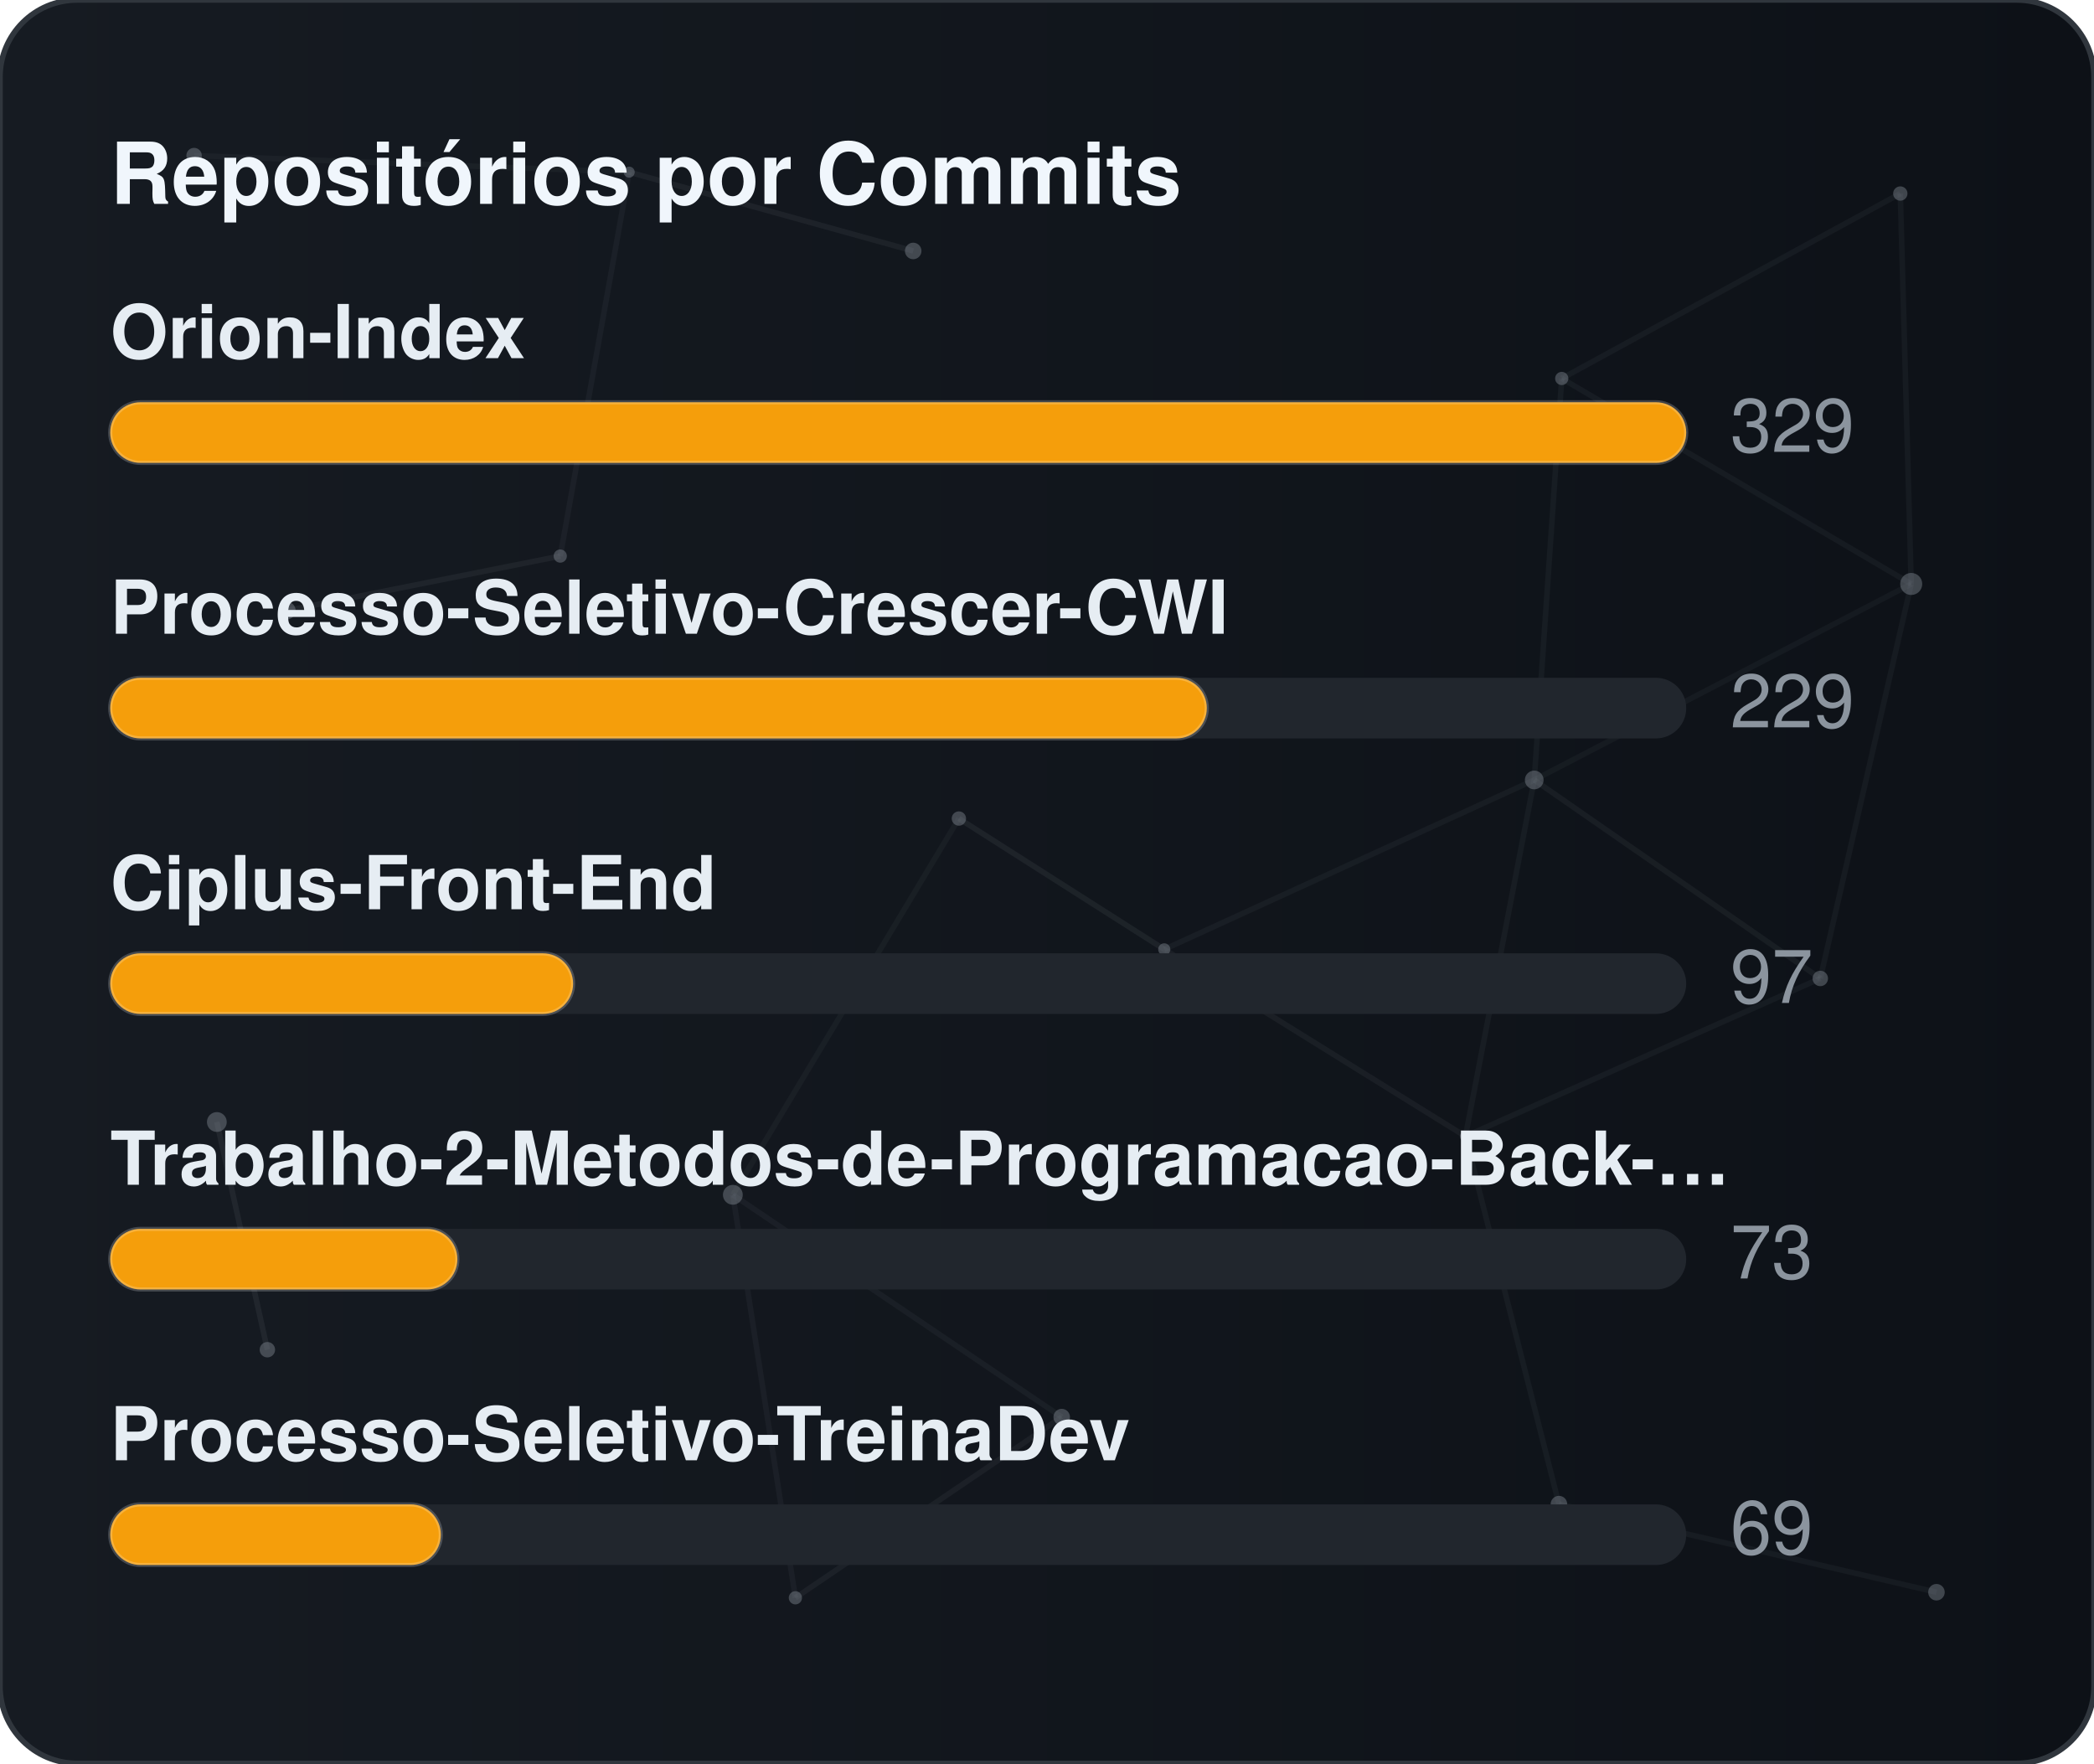
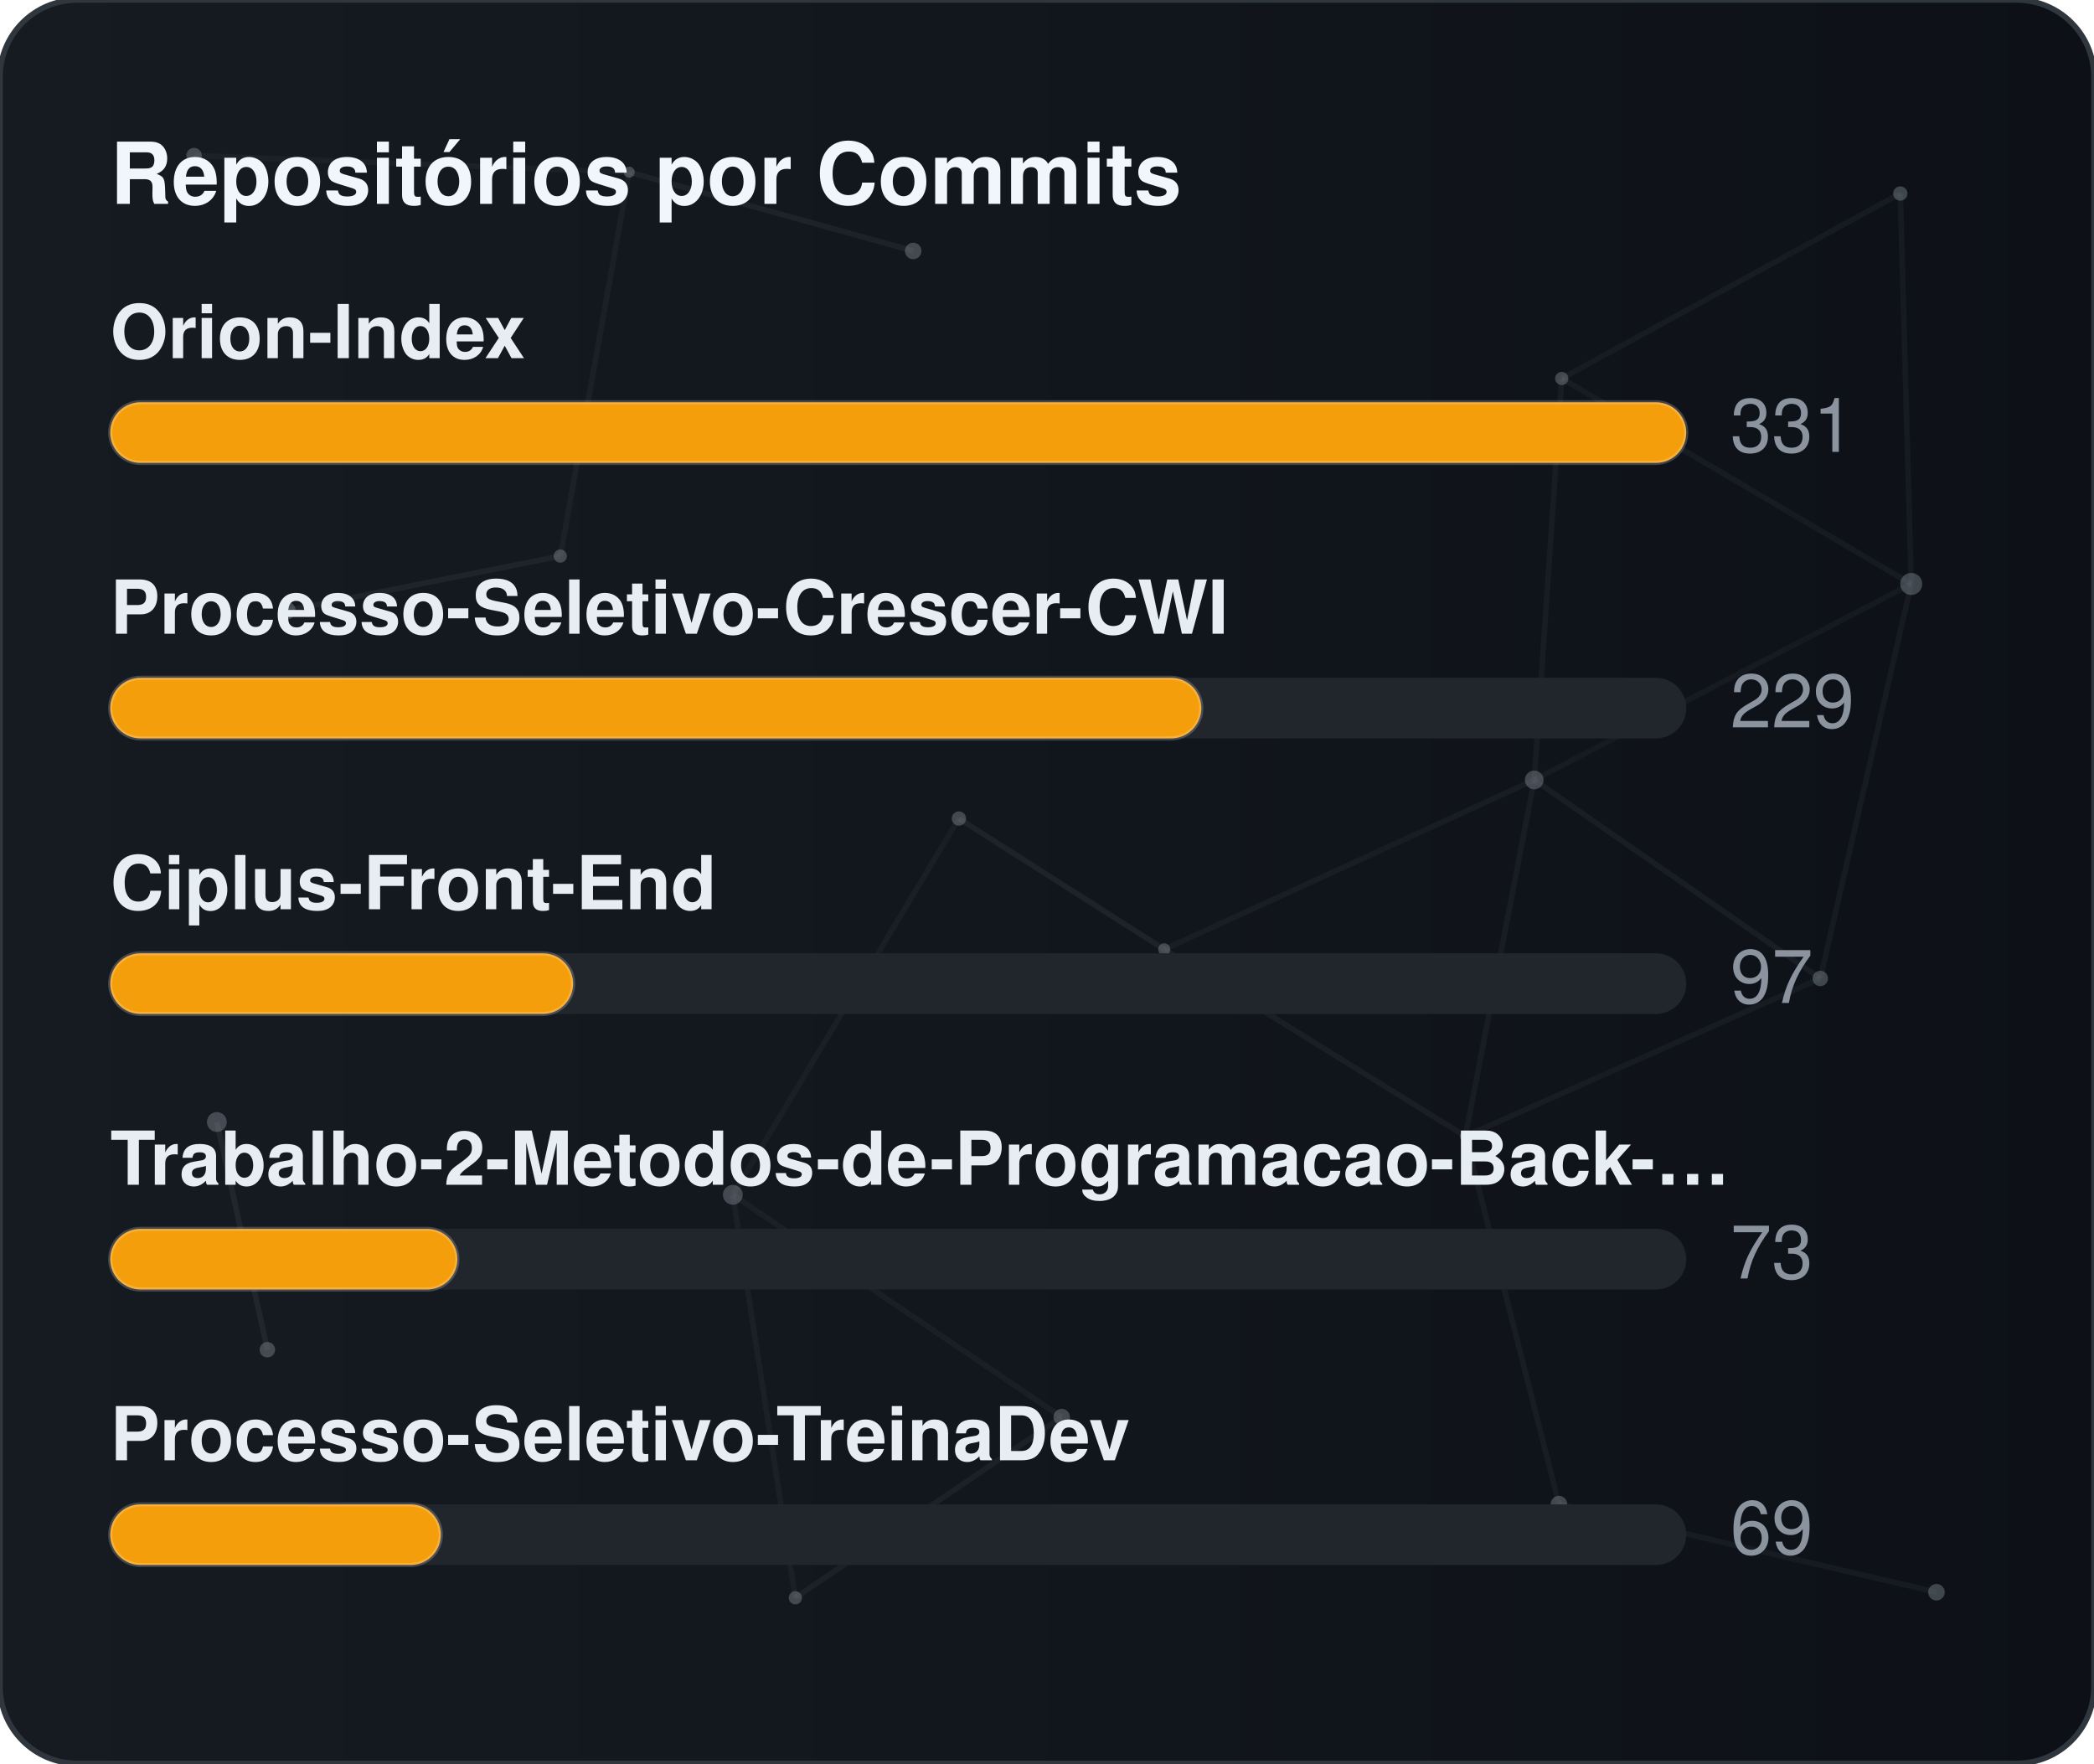
<svg xmlns="http://www.w3.org/2000/svg" width="380" height="320" viewBox="0 0 380 320" role="img" aria-label="Repositórios por Commits">
  <defs>
    <linearGradient id="gradCommits" x1="0%" y1="0%" x2="100%" y2="0%">
      <stop offset="0%" stop-color="#161b22" />
      <stop offset="100%" stop-color="#0d1117" />
    </linearGradient>
    <clipPath id="cardClipgradCommits">
      <rect x="0" y="0" width="380" height="320" rx="14" />
    </clipPath>
  </defs>
  <style>
    text { font-family: -apple-system, BlinkMacSystemFont, "Segoe UI", Helvetica, Arial, sans-serif; font-size: 13.5px; }
    .card { fill: url(#gradCommits); stroke: #30363d; stroke-width: 1; }
    .title { fill: #f0f6fc; font-weight: 700; font-size: 15.5px; }
    .lbl { fill: #e6edf3; font-weight: 600; }
    .val { fill: #8b949e; }
    .track { fill: #21262d; }
    .bar { stroke: rgba(255,255,255,0.2); stroke-width: 0.75; }
  </style>
  <rect x="0" y="0" width="380" height="320" rx="14" class="card" />
  <g clip-path="url(#cardClipgradCommits)">
    <line x1="35.22" y1="28.23" x2="114.18" y2="31.24" stroke="#8b949e" stroke-width="1" opacity="0.06">
      <animate attributeName="x1" values="35.22;35.39;35.22" dur="9.6s" repeatCount="indefinite" />
      <animate attributeName="y1" values="28.23;26.86;28.23" dur="11.5s" repeatCount="indefinite" />
      <animate attributeName="x2" values="114.18;107.41;114.18" dur="10.9s" repeatCount="indefinite" />
      <animate attributeName="y2" values="31.24;28.12;31.24" dur="13.1s" repeatCount="indefinite" />
    </line>
    <line x1="114.18" y1="31.24" x2="165.72" y2="45.54" stroke="#8b949e" stroke-width="1" opacity="0.09">
      <animate attributeName="x1" values="114.18;107.41;114.18" dur="10.9s" repeatCount="indefinite" />
      <animate attributeName="y1" values="31.24;28.12;31.24" dur="13.1s" repeatCount="indefinite" />
      <animate attributeName="x2" values="165.72;156.65;165.72" dur="7.7s" repeatCount="indefinite" />
      <animate attributeName="y2" values="45.54;47.56;45.54" dur="9.2s" repeatCount="indefinite" />
    </line>
    <line x1="114.18" y1="31.24" x2="101.67" y2="100.91" stroke="#8b949e" stroke-width="1" opacity="0.07">
      <animate attributeName="x1" values="114.18;107.41;114.18" dur="10.9s" repeatCount="indefinite" />
      <animate attributeName="y1" values="31.24;28.12;31.24" dur="13.1s" repeatCount="indefinite" />
      <animate attributeName="x2" values="101.67;109.76;101.67" dur="6.4s" repeatCount="indefinite" />
      <animate attributeName="y2" values="100.91;94.52;100.91" dur="7.6s" repeatCount="indefinite" />
    </line>
    <line x1="283.41" y1="68.68" x2="344.85" y2="35.12" stroke="#8b949e" stroke-width="1" opacity="0.07">
      <animate attributeName="x1" values="283.41;282.83;283.41" dur="12.0s" repeatCount="indefinite" />
      <animate attributeName="y1" values="68.68;66.16;68.68" dur="14.4s" repeatCount="indefinite" />
      <animate attributeName="x2" values="344.85;343.1;344.85" dur="9.8s" repeatCount="indefinite" />
      <animate attributeName="y2" values="35.12;30.36;35.12" dur="11.8s" repeatCount="indefinite" />
    </line>
    <line x1="283.41" y1="68.68" x2="278.42" y2="141.54" stroke="#8b949e" stroke-width="1" opacity="0.07">
      <animate attributeName="x1" values="283.41;282.83;283.41" dur="12.0s" repeatCount="indefinite" />
      <animate attributeName="y1" values="68.68;66.16;68.68" dur="14.4s" repeatCount="indefinite" />
      <animate attributeName="x2" values="278.42;271.97;278.42" dur="6.3s" repeatCount="indefinite" />
      <animate attributeName="y2" values="141.54;140.88;141.54" dur="7.5s" repeatCount="indefinite" />
    </line>
    <line x1="283.41" y1="68.68" x2="346.83" y2="105.97" stroke="#8b949e" stroke-width="1" opacity="0.07">
      <animate attributeName="x1" values="283.41;282.83;283.41" dur="12.0s" repeatCount="indefinite" />
      <animate attributeName="y1" values="68.68;66.16;68.68" dur="14.4s" repeatCount="indefinite" />
      <animate attributeName="x2" values="346.83;354.74;346.83" dur="10.4s" repeatCount="indefinite" />
      <animate attributeName="y2" values="105.97;113.25;105.97" dur="12.5s" repeatCount="indefinite" />
    </line>
    <line x1="344.85" y1="35.12" x2="346.83" y2="105.97" stroke="#8b949e" stroke-width="1" opacity="0.07">
      <animate attributeName="x1" values="344.85;343.1;344.85" dur="9.8s" repeatCount="indefinite" />
      <animate attributeName="y1" values="35.12;30.36;35.12" dur="11.8s" repeatCount="indefinite" />
      <animate attributeName="x2" values="346.83;354.74;346.83" dur="10.4s" repeatCount="indefinite" />
      <animate attributeName="y2" values="105.97;113.25;105.97" dur="12.5s" repeatCount="indefinite" />
    </line>
    <line x1="52.05" y1="110.8" x2="101.67" y2="100.91" stroke="#8b949e" stroke-width="1" opacity="0.09">
      <animate attributeName="x1" values="52.05;49.17;52.05" dur="7.9s" repeatCount="indefinite" />
      <animate attributeName="y1" values="110.8;114.75;110.8" dur="9.5s" repeatCount="indefinite" />
      <animate attributeName="x2" values="101.67;109.76;101.67" dur="6.4s" repeatCount="indefinite" />
      <animate attributeName="y2" values="100.91;94.52;100.91" dur="7.6s" repeatCount="indefinite" />
    </line>
    <line x1="174.01" y1="148.54" x2="132.99" y2="216.82" stroke="#8b949e" stroke-width="1" opacity="0.06">
      <animate attributeName="x1" values="174.01;179.31;174.01" dur="7.4s" repeatCount="indefinite" />
      <animate attributeName="y1" values="148.54;150.39;148.54" dur="8.9s" repeatCount="indefinite" />
      <animate attributeName="x2" values="132.99;131.19;132.99" dur="9.7s" repeatCount="indefinite" />
      <animate attributeName="y2" values="216.82;223.91;216.82" dur="11.7s" repeatCount="indefinite" />
    </line>
    <line x1="174.01" y1="148.54" x2="211.28" y2="172.28" stroke="#8b949e" stroke-width="1" opacity="0.10">
      <animate attributeName="x1" values="174.01;179.31;174.01" dur="7.4s" repeatCount="indefinite" />
      <animate attributeName="y1" values="148.54;150.39;148.54" dur="8.9s" repeatCount="indefinite" />
      <animate attributeName="x2" values="211.28;207.15;211.28" dur="8.7s" repeatCount="indefinite" />
      <animate attributeName="y2" values="172.28;167.34;172.28" dur="10.4s" repeatCount="indefinite" />
    </line>
    <line x1="278.42" y1="141.54" x2="346.83" y2="105.97" stroke="#8b949e" stroke-width="1" opacity="0.06">
      <animate attributeName="x1" values="278.42;271.97;278.42" dur="6.3s" repeatCount="indefinite" />
      <animate attributeName="y1" values="141.54;140.88;141.54" dur="7.5s" repeatCount="indefinite" />
      <animate attributeName="x2" values="346.83;354.74;346.83" dur="10.4s" repeatCount="indefinite" />
      <animate attributeName="y2" values="105.97;113.25;105.97" dur="12.5s" repeatCount="indefinite" />
    </line>
    <line x1="278.42" y1="141.54" x2="211.28" y2="172.28" stroke="#8b949e" stroke-width="1" opacity="0.07">
      <animate attributeName="x1" values="278.42;271.97;278.42" dur="6.3s" repeatCount="indefinite" />
      <animate attributeName="y1" values="141.54;140.88;141.54" dur="7.5s" repeatCount="indefinite" />
      <animate attributeName="x2" values="211.28;207.15;211.28" dur="8.7s" repeatCount="indefinite" />
      <animate attributeName="y2" values="172.28;167.34;172.28" dur="10.4s" repeatCount="indefinite" />
    </line>
    <line x1="278.42" y1="141.54" x2="265.93" y2="206.21" stroke="#8b949e" stroke-width="1" opacity="0.07">
      <animate attributeName="x1" values="278.42;271.97;278.42" dur="6.3s" repeatCount="indefinite" />
      <animate attributeName="y1" values="141.54;140.88;141.54" dur="7.5s" repeatCount="indefinite" />
      <animate attributeName="x2" values="265.93;263.56;265.93" dur="8.0s" repeatCount="indefinite" />
      <animate attributeName="y2" values="206.21;213.6;206.21" dur="9.6s" repeatCount="indefinite" />
    </line>
    <line x1="278.42" y1="141.54" x2="330.33" y2="177.56" stroke="#8b949e" stroke-width="1" opacity="0.08">
      <animate attributeName="x1" values="278.42;271.97;278.42" dur="6.3s" repeatCount="indefinite" />
      <animate attributeName="y1" values="141.54;140.88;141.54" dur="7.5s" repeatCount="indefinite" />
      <animate attributeName="x2" values="330.33;321.23;330.33" dur="10.7s" repeatCount="indefinite" />
      <animate attributeName="y2" values="177.56;172.27;177.56" dur="12.8s" repeatCount="indefinite" />
    </line>
    <line x1="346.83" y1="105.97" x2="330.33" y2="177.56" stroke="#8b949e" stroke-width="1" opacity="0.07">
      <animate attributeName="x1" values="346.83;354.74;346.83" dur="10.4s" repeatCount="indefinite" />
      <animate attributeName="y1" values="105.97;113.25;105.97" dur="12.5s" repeatCount="indefinite" />
      <animate attributeName="x2" values="330.33;321.23;330.33" dur="10.7s" repeatCount="indefinite" />
      <animate attributeName="y2" values="177.56;172.27;177.56" dur="12.8s" repeatCount="indefinite" />
    </line>
    <line x1="39.35" y1="203.61" x2="48.52" y2="244.93" stroke="#8b949e" stroke-width="1" opacity="0.10">
      <animate attributeName="x1" values="39.35;29.72;39.35" dur="11.8s" repeatCount="indefinite" />
      <animate attributeName="y1" values="203.61;200.24;203.61" dur="14.2s" repeatCount="indefinite" />
      <animate attributeName="x2" values="48.52;44.33;48.52" dur="11.9s" repeatCount="indefinite" />
      <animate attributeName="y2" values="244.93;238.49;244.93" dur="14.3s" repeatCount="indefinite" />
    </line>
    <line x1="132.99" y1="216.82" x2="144.34" y2="289.95" stroke="#8b949e" stroke-width="1" opacity="0.07">
      <animate attributeName="x1" values="132.99;131.19;132.99" dur="9.7s" repeatCount="indefinite" />
      <animate attributeName="y1" values="216.82;223.91;216.82" dur="11.7s" repeatCount="indefinite" />
      <animate attributeName="x2" values="144.34;138.5;144.34" dur="6.3s" repeatCount="indefinite" />
      <animate attributeName="y2" values="289.95;282.9;289.95" dur="7.6s" repeatCount="indefinite" />
    </line>
    <line x1="132.99" y1="216.82" x2="192.67" y2="257.16" stroke="#8b949e" stroke-width="1" opacity="0.07">
      <animate attributeName="x1" values="132.99;131.19;132.99" dur="9.7s" repeatCount="indefinite" />
      <animate attributeName="y1" values="216.82;223.91;216.82" dur="11.7s" repeatCount="indefinite" />
      <animate attributeName="x2" values="192.67;196.2;192.67" dur="6.2s" repeatCount="indefinite" />
      <animate attributeName="y2" values="257.16;251.56;257.16" dur="7.5s" repeatCount="indefinite" />
    </line>
    <line x1="211.28" y1="172.28" x2="265.93" y2="206.21" stroke="#8b949e" stroke-width="1" opacity="0.08">
      <animate attributeName="x1" values="211.28;207.15;211.28" dur="8.7s" repeatCount="indefinite" />
      <animate attributeName="y1" values="172.28;167.34;172.28" dur="10.4s" repeatCount="indefinite" />
      <animate attributeName="x2" values="265.93;263.56;265.93" dur="8.0s" repeatCount="indefinite" />
      <animate attributeName="y2" values="206.21;213.6;206.21" dur="9.6s" repeatCount="indefinite" />
    </line>
    <line x1="265.93" y1="206.21" x2="330.33" y2="177.56" stroke="#8b949e" stroke-width="1" opacity="0.07">
      <animate attributeName="x1" values="265.93;263.56;265.93" dur="8.0s" repeatCount="indefinite" />
      <animate attributeName="y1" values="206.21;213.6;206.21" dur="9.6s" repeatCount="indefinite" />
      <animate attributeName="x2" values="330.33;321.23;330.33" dur="10.7s" repeatCount="indefinite" />
      <animate attributeName="y2" values="177.56;172.27;177.56" dur="12.8s" repeatCount="indefinite" />
    </line>
    <line x1="265.93" y1="206.21" x2="282.9" y2="272.95" stroke="#8b949e" stroke-width="1" opacity="0.07">
      <animate attributeName="x1" values="265.93;263.56;265.93" dur="8.0s" repeatCount="indefinite" />
      <animate attributeName="y1" values="206.21;213.6;206.21" dur="9.6s" repeatCount="indefinite" />
      <animate attributeName="x2" values="282.9;277.88;282.9" dur="6.7s" repeatCount="indefinite" />
      <animate attributeName="y2" values="272.95;280.91;272.95" dur="8.1s" repeatCount="indefinite" />
    </line>
    <line x1="144.34" y1="289.95" x2="192.67" y2="257.16" stroke="#8b949e" stroke-width="1" opacity="0.08">
      <animate attributeName="x1" values="144.34;138.5;144.34" dur="6.3s" repeatCount="indefinite" />
      <animate attributeName="y1" values="289.95;282.9;289.95" dur="7.6s" repeatCount="indefinite" />
      <animate attributeName="x2" values="192.67;196.2;192.67" dur="6.2s" repeatCount="indefinite" />
      <animate attributeName="y2" values="257.16;251.56;257.16" dur="7.5s" repeatCount="indefinite" />
    </line>
    <line x1="282.9" y1="272.95" x2="351.41" y2="288.94" stroke="#8b949e" stroke-width="1" opacity="0.07">
      <animate attributeName="x1" values="282.9;277.88;282.9" dur="6.7s" repeatCount="indefinite" />
      <animate attributeName="y1" values="272.95;280.91;272.95" dur="8.1s" repeatCount="indefinite" />
      <animate attributeName="x2" values="351.41;356.89;351.41" dur="11.9s" repeatCount="indefinite" />
      <animate attributeName="y2" values="288.94;287.49;288.94" dur="14.3s" repeatCount="indefinite" />
    </line>
    <circle cx="35.22" cy="28.23" r="1.4" fill="#8b949e" opacity="0.40">
      <animate attributeName="cx" values="35.22;35.39;35.22" dur="9.6s" repeatCount="indefinite" />
      <animate attributeName="cy" values="28.23;26.86;28.23" dur="11.5s" repeatCount="indefinite" />
    </circle>
    <circle cx="114.18" cy="31.24" r="1.0" fill="#8b949e" opacity="0.40">
      <animate attributeName="cx" values="114.18;107.41;114.18" dur="10.9s" repeatCount="indefinite" />
      <animate attributeName="cy" values="31.24;28.12;31.24" dur="13.1s" repeatCount="indefinite" />
    </circle>
    <circle cx="165.72" cy="45.54" r="1.5" fill="#8b949e" opacity="0.40">
      <animate attributeName="cx" values="165.72;156.65;165.72" dur="7.7s" repeatCount="indefinite" />
      <animate attributeName="cy" values="45.54;47.56;45.54" dur="9.2s" repeatCount="indefinite" />
    </circle>
    <circle cx="283.41" cy="68.68" r="1.2" fill="#8b949e" opacity="0.40">
      <animate attributeName="cx" values="283.41;282.83;283.41" dur="12.0s" repeatCount="indefinite" />
      <animate attributeName="cy" values="68.68;66.16;68.68" dur="14.4s" repeatCount="indefinite" />
    </circle>
    <circle cx="344.85" cy="35.12" r="1.3" fill="#8b949e" opacity="0.40">
      <animate attributeName="cx" values="344.85;343.1;344.85" dur="9.8s" repeatCount="indefinite" />
      <animate attributeName="cy" values="35.12;30.36;35.12" dur="11.8s" repeatCount="indefinite" />
    </circle>
    <circle cx="52.05" cy="110.8" r="1.6" fill="#8b949e" opacity="0.40">
      <animate attributeName="cx" values="52.05;49.17;52.05" dur="7.9s" repeatCount="indefinite" />
      <animate attributeName="cy" values="110.8;114.75;110.8" dur="9.5s" repeatCount="indefinite" />
    </circle>
    <circle cx="101.67" cy="100.91" r="1.2" fill="#8b949e" opacity="0.40">
      <animate attributeName="cx" values="101.67;109.76;101.67" dur="6.4s" repeatCount="indefinite" />
      <animate attributeName="cy" values="100.91;94.52;100.91" dur="7.6s" repeatCount="indefinite" />
    </circle>
    <circle cx="174.01" cy="148.54" r="1.3" fill="#8b949e" opacity="0.40">
      <animate attributeName="cx" values="174.01;179.31;174.01" dur="7.4s" repeatCount="indefinite" />
      <animate attributeName="cy" values="148.54;150.39;148.54" dur="8.9s" repeatCount="indefinite" />
    </circle>
    <circle cx="278.42" cy="141.54" r="1.7" fill="#8b949e" opacity="0.40">
      <animate attributeName="cx" values="278.42;271.97;278.42" dur="6.3s" repeatCount="indefinite" />
      <animate attributeName="cy" values="141.54;140.88;141.54" dur="7.5s" repeatCount="indefinite" />
    </circle>
    <circle cx="346.83" cy="105.97" r="2.0" fill="#8b949e" opacity="0.40">
      <animate attributeName="cx" values="346.83;354.74;346.83" dur="10.4s" repeatCount="indefinite" />
      <animate attributeName="cy" values="105.97;113.25;105.97" dur="12.5s" repeatCount="indefinite" />
    </circle>
    <circle cx="39.35" cy="203.61" r="1.8" fill="#8b949e" opacity="0.40">
      <animate attributeName="cx" values="39.35;29.72;39.35" dur="11.8s" repeatCount="indefinite" />
      <animate attributeName="cy" values="203.61;200.24;203.61" dur="14.2s" repeatCount="indefinite" />
    </circle>
    <circle cx="132.99" cy="216.82" r="1.8" fill="#8b949e" opacity="0.40">
      <animate attributeName="cx" values="132.99;131.19;132.99" dur="9.7s" repeatCount="indefinite" />
      <animate attributeName="cy" values="216.82;223.91;216.82" dur="11.7s" repeatCount="indefinite" />
    </circle>
    <circle cx="211.28" cy="172.28" r="1.1" fill="#8b949e" opacity="0.40">
      <animate attributeName="cx" values="211.28;207.15;211.28" dur="8.7s" repeatCount="indefinite" />
      <animate attributeName="cy" values="172.28;167.34;172.28" dur="10.4s" repeatCount="indefinite" />
    </circle>
    <circle cx="265.93" cy="206.21" r="1.0" fill="#8b949e" opacity="0.40">
      <animate attributeName="cx" values="265.93;263.56;265.93" dur="8.0s" repeatCount="indefinite" />
      <animate attributeName="cy" values="206.21;213.6;206.21" dur="9.6s" repeatCount="indefinite" />
    </circle>
    <circle cx="330.33" cy="177.56" r="1.4" fill="#8b949e" opacity="0.40">
      <animate attributeName="cx" values="330.33;321.23;330.33" dur="10.7s" repeatCount="indefinite" />
      <animate attributeName="cy" values="177.56;172.27;177.56" dur="12.8s" repeatCount="indefinite" />
    </circle>
    <circle cx="48.52" cy="244.93" r="1.4" fill="#8b949e" opacity="0.40">
      <animate attributeName="cx" values="48.52;44.33;48.52" dur="11.9s" repeatCount="indefinite" />
      <animate attributeName="cy" values="244.93;238.49;244.93" dur="14.3s" repeatCount="indefinite" />
    </circle>
    <circle cx="144.34" cy="289.95" r="1.2" fill="#8b949e" opacity="0.40">
      <animate attributeName="cx" values="144.34;138.5;144.34" dur="6.3s" repeatCount="indefinite" />
      <animate attributeName="cy" values="289.95;282.9;289.95" dur="7.6s" repeatCount="indefinite" />
    </circle>
    <circle cx="192.67" cy="257.16" r="1.5" fill="#8b949e" opacity="0.40">
      <animate attributeName="cx" values="192.67;196.2;192.67" dur="6.2s" repeatCount="indefinite" />
      <animate attributeName="cy" values="257.16;251.56;257.16" dur="7.5s" repeatCount="indefinite" />
    </circle>
    <circle cx="282.9" cy="272.95" r="1.5" fill="#8b949e" opacity="0.40">
      <animate attributeName="cx" values="282.9;277.88;282.9" dur="6.7s" repeatCount="indefinite" />
      <animate attributeName="cy" values="272.95;280.91;272.95" dur="8.1s" repeatCount="indefinite" />
    </circle>
    <circle cx="351.41" cy="288.94" r="1.5" fill="#8b949e" opacity="0.40">
      <animate attributeName="cx" values="351.41;356.89;351.41" dur="11.9s" repeatCount="indefinite" />
      <animate attributeName="cy" values="288.94;287.49;288.94" dur="14.3s" repeatCount="indefinite" />
    </circle>
  </g>
  <text x="20" y="37" class="title">Repositórios por Commits</text>
  <text x="20" y="65" class="lbl">Orion-Index</text>
  <rect x="20" y="73" width="286" height="11" rx="5.5" class="track" />
  <rect x="20" y="73" width="286" height="11" rx="5.5" fill="#f59e0b" class="bar" />
-   <text x="314" y="82" class="val">329</text>
+   <text x="314" y="82" class="val">331</text>
  <text x="20" y="115" class="lbl">Processo-Seletivo-Crescer-CWI</text>
  <rect x="20" y="123" width="286" height="11" rx="5.5" class="track" />
-   <rect x="20" y="123" width="199" height="11" rx="5.5" fill="#f59e0b" class="bar" />
+   <rect x="20" y="123" width="198" height="11" rx="5.5" fill="#f59e0b" class="bar" />
  <text x="314" y="132" class="val">229</text>
  <text x="20" y="165" class="lbl">Ciplus-Front-End</text>
  <rect x="20" y="173" width="286" height="11" rx="5.5" class="track" />
  <rect x="20" y="173" width="84" height="11" rx="5.5" fill="#f59e0b" class="bar" />
  <text x="314" y="182" class="val">97</text>
  <text x="20" y="215" class="lbl">Trabalho-2-Metodos-de-Programacao-Back-…</text>
  <rect x="20" y="223" width="286" height="11" rx="5.5" class="track" />
  <rect x="20" y="223" width="63" height="11" rx="5.5" fill="#f59e0b" class="bar" />
  <text x="314" y="232" class="val">73</text>
  <text x="20" y="265" class="lbl">Processo-Seletivo-TreinaDev</text>
  <rect x="20" y="273" width="286" height="11" rx="5.5" class="track" />
  <rect x="20" y="273" width="60" height="11" rx="5.5" fill="#f59e0b" class="bar" />
  <text x="314" y="282" class="val">69</text>
</svg>
